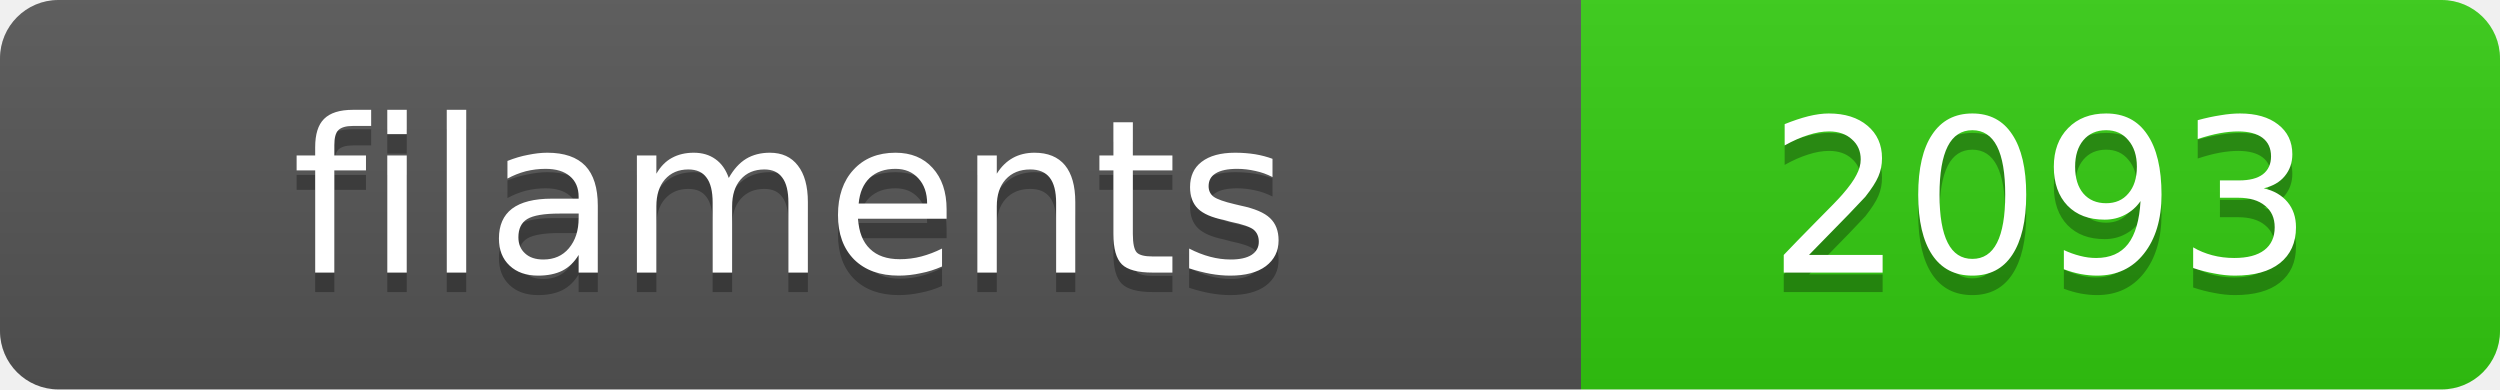
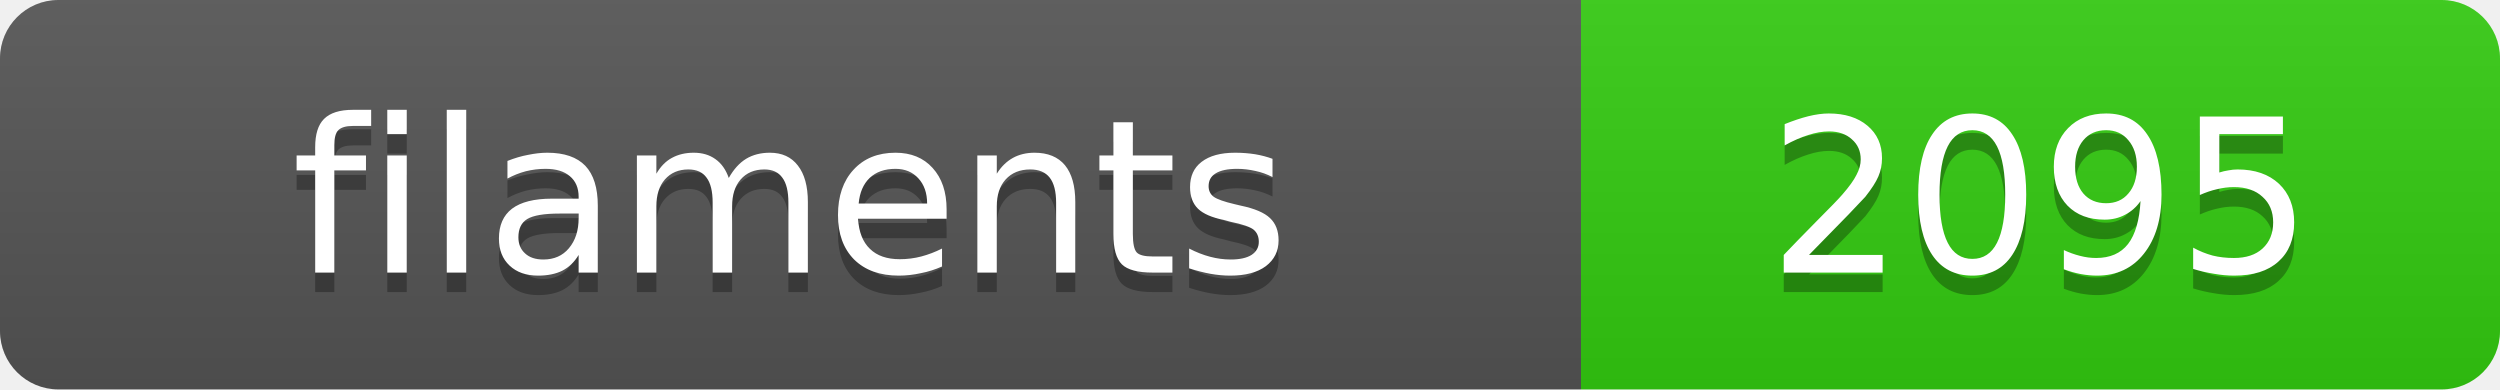
<svg xmlns="http://www.w3.org/2000/svg" width="128.4" height="20">
  <linearGradient id="s" x2="0" y2="100%">
    <stop offset="0" stop-color="#bbb" stop-opacity=".1" />
    <stop offset="1" stop-opacity=".1" />
  </linearGradient>
  <clipPath id="r">
    <rect width="128.4" height="20" rx="3" fill="#fff" />
  </clipPath>
  <g clip-path="url(#r)">
    <rect width="81.2" height="20" fill="#555" />
    <rect x="81.2" width="47.2" height="20" fill="#3c1" />
    <rect width="128.4" height="20" fill="url(#s)" />
  </g>
  <g fill="#fff" text-anchor="middle" font-family="Verdana,Geneva,DejaVu Sans,sans-serif" text-rendering="geometricPrecision" font-size="11">
    <text x="40.6" y="15" fill="#010101" fill-opacity=".3">filaments</text>
    <text x="40.6" y="14">filaments</text>
-     <text x="104.8" y="15" fill="#010101" fill-opacity=".3">2093</text>
-     <text x="104.8" y="14">2093</text>
+     <text x="104.8" y="15" fill="#010101" fill-opacity=".3">2095</text>
+     <text x="104.8" y="14">2095</text>
  </g>
</svg>
